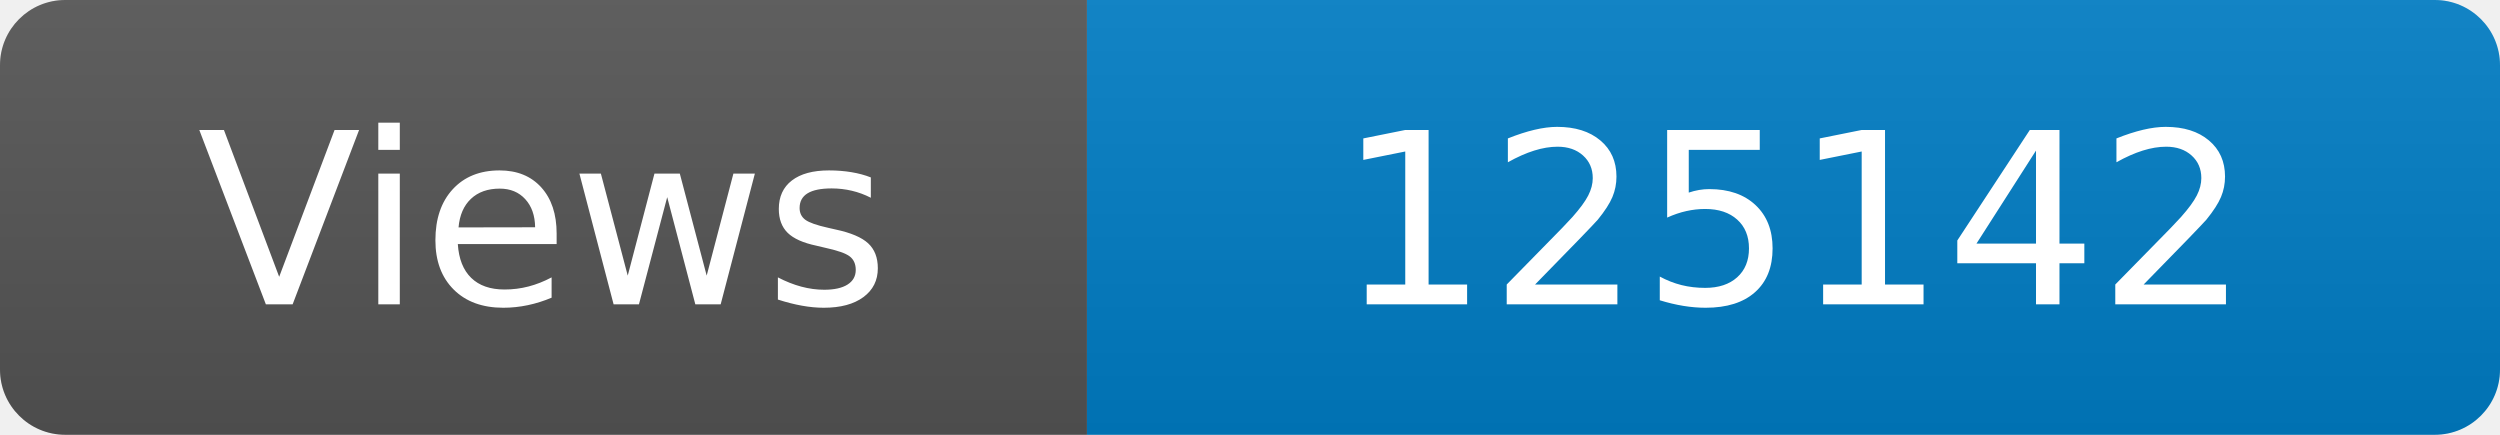
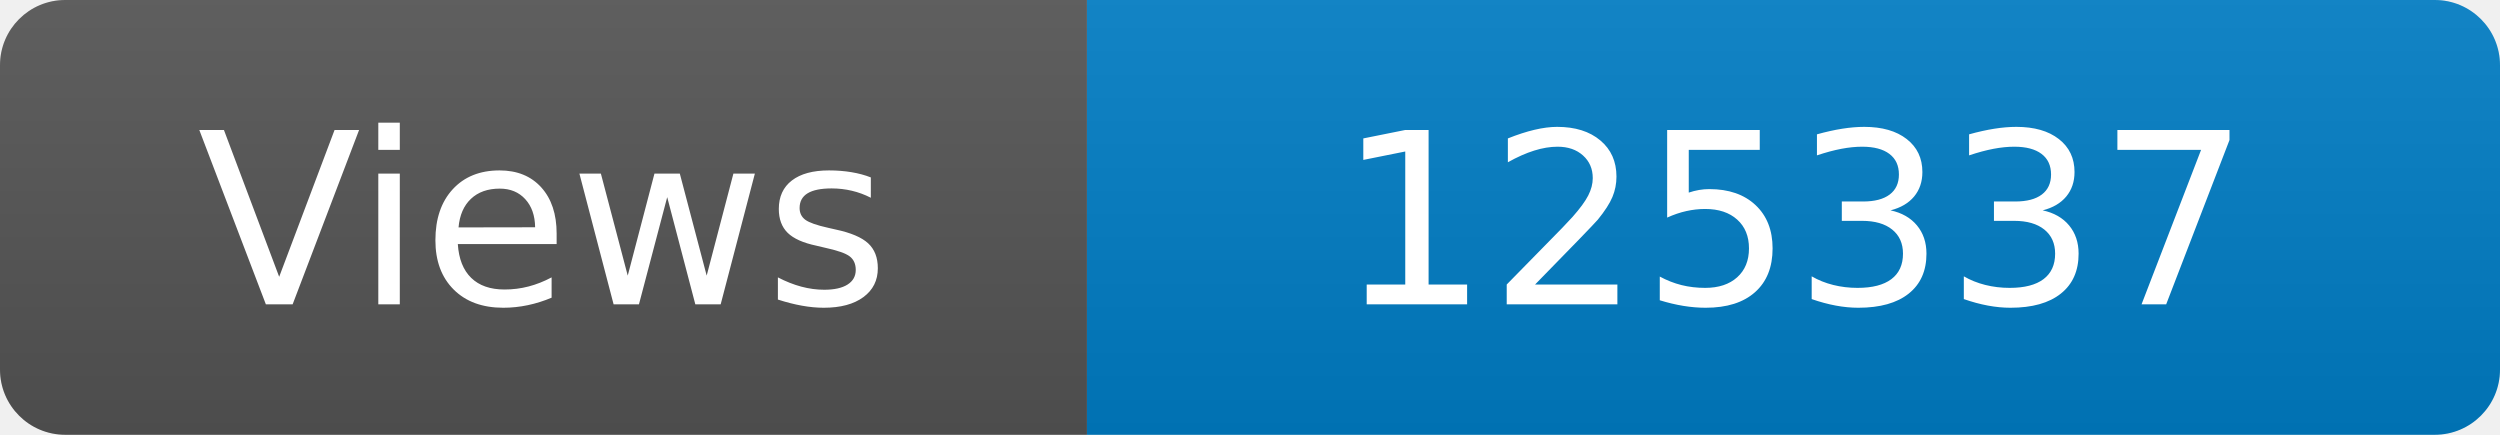
<svg xmlns="http://www.w3.org/2000/svg" width="115" height="20" role="img" aria-label="Maintained?: yes">
  <linearGradient id="s" x2="0" y2="100%">
    <stop offset="0" stop-color="#bbb" stop-opacity=".1" />
    <stop offset="1" stop-opacity=".1" />
  </linearGradient>
  <clipPath id="r">
    <rect width="115" height="20" rx="3" fill="#fff" />
  </clipPath>
  <g clip-path="url(#r)">
    <rect width="50" height="20" fill="#555" />
    <rect x="50" width="160" height="20" fill="#007ec6" />
    <rect width="115" height="20" fill="url(#s)" />
  </g>
  <g fill="#fff" text-anchor="middle" font-family="Verdana,Geneva,DejaVu Sans,sans-serif" font-size="110">
    <text x="250" y="140" transform="scale(.1)" fill="#fff">Views</text>
-     <text x="825" y="140" transform="scale(.1)" fill="#fff">125142</text>
+     <text x="825" y="140" transform="scale(.1)" fill="#fff">125337</text>
  </g>
</svg>
